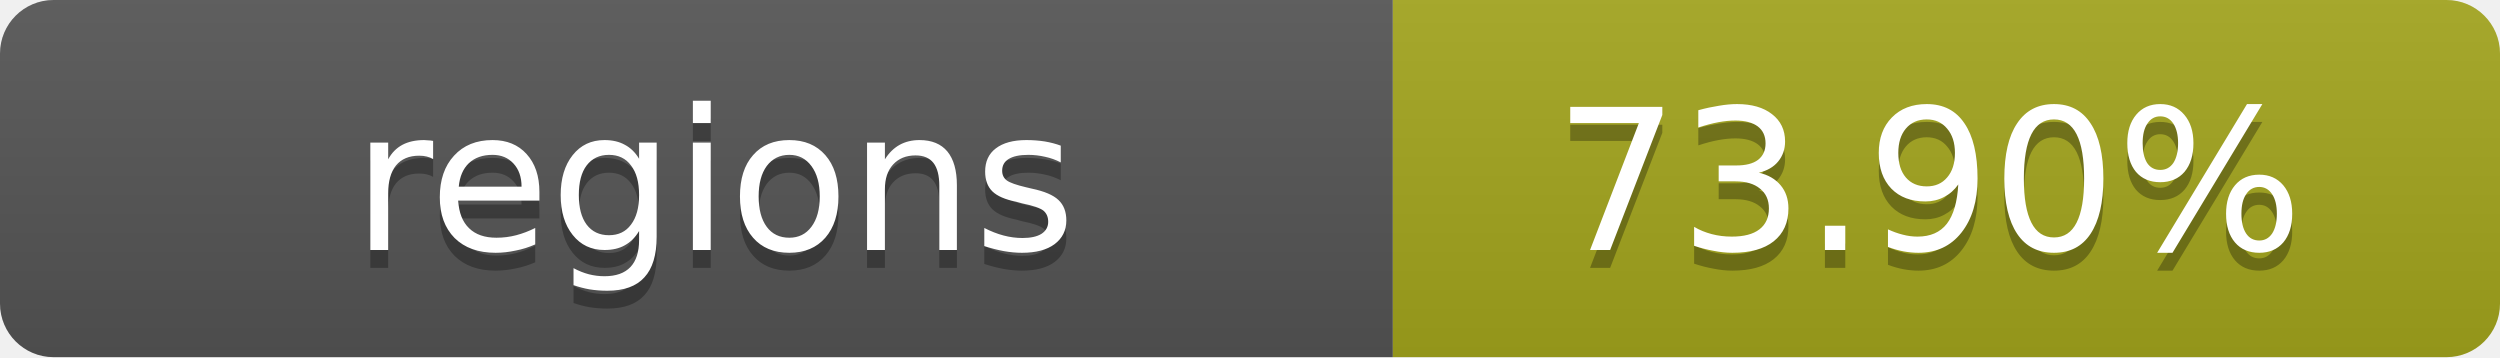
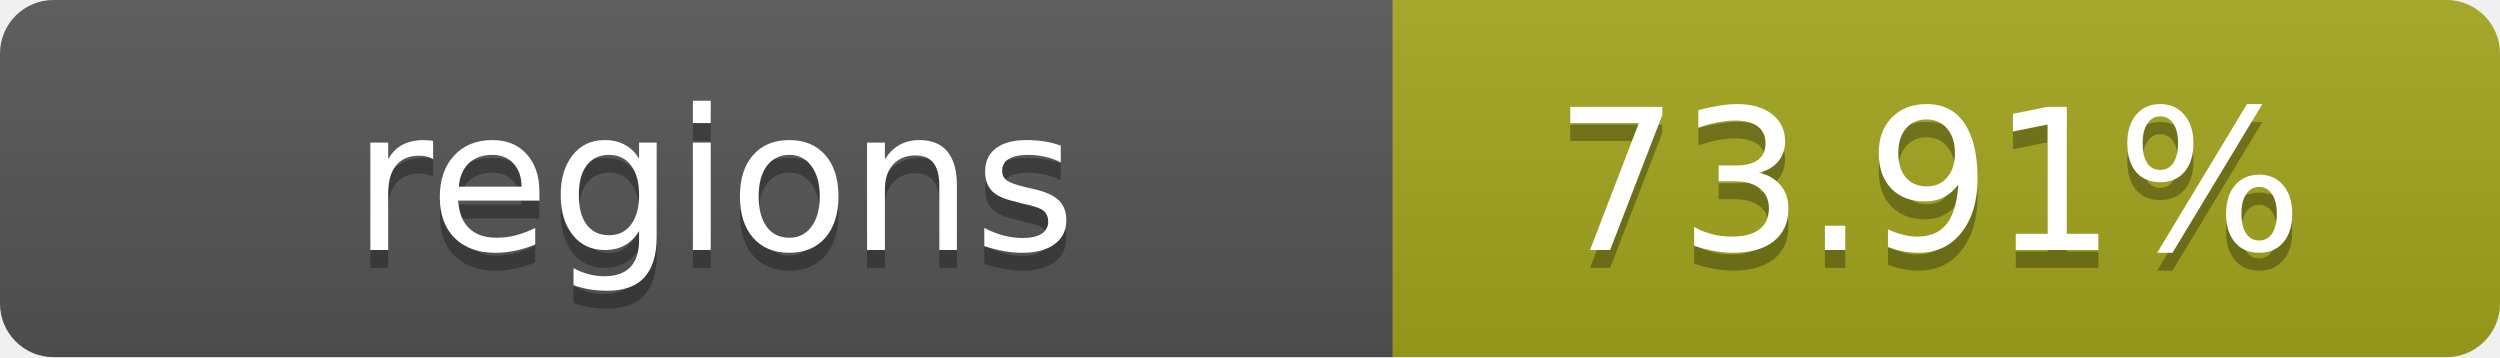
- <svg xmlns="http://www.w3.org/2000/svg" width="140" height="20" role="img" aria-label="regions: 73.90%">
+ <svg xmlns="http://www.w3.org/2000/svg" width="140" height="20" role="img" aria-label="regions: 73.91%">
  <linearGradient id="s" x2="0" y2="100%">
    <stop offset="0" stop-color="#bbb" stop-opacity=".1" />
    <stop offset="1" stop-opacity=".1" />
  </linearGradient>
  <clipPath id="r">
    <rect width="140" height="20" rx="3" fill="#fff" />
  </clipPath>
  <g clip-path="url(#r)">
    <rect width="78" height="20" fill="#555" />
    <rect x="78" width="62" height="20" fill="#a4a61d" />
    <rect width="140" height="20" fill="url(#s)" />
  </g>
  <g fill="#fff" text-anchor="middle" font-family="Verdana,Geneva,DejaVu Sans,sans-serif" text-rendering="geometricPrecision" font-size="11">
    <text x="40" y="15" fill="#010101" fill-opacity=".3">regions</text>
    <text x="40" y="14">regions</text>
-     <text x="108" y="15" fill="#010101" fill-opacity=".3">73.90%</text>
-     <text x="108" y="14">73.90%</text>
+     <text x="108" y="15" fill="#010101" fill-opacity=".3">73.91%</text>
+     <text x="108" y="14">73.91%</text>
  </g>
</svg>
